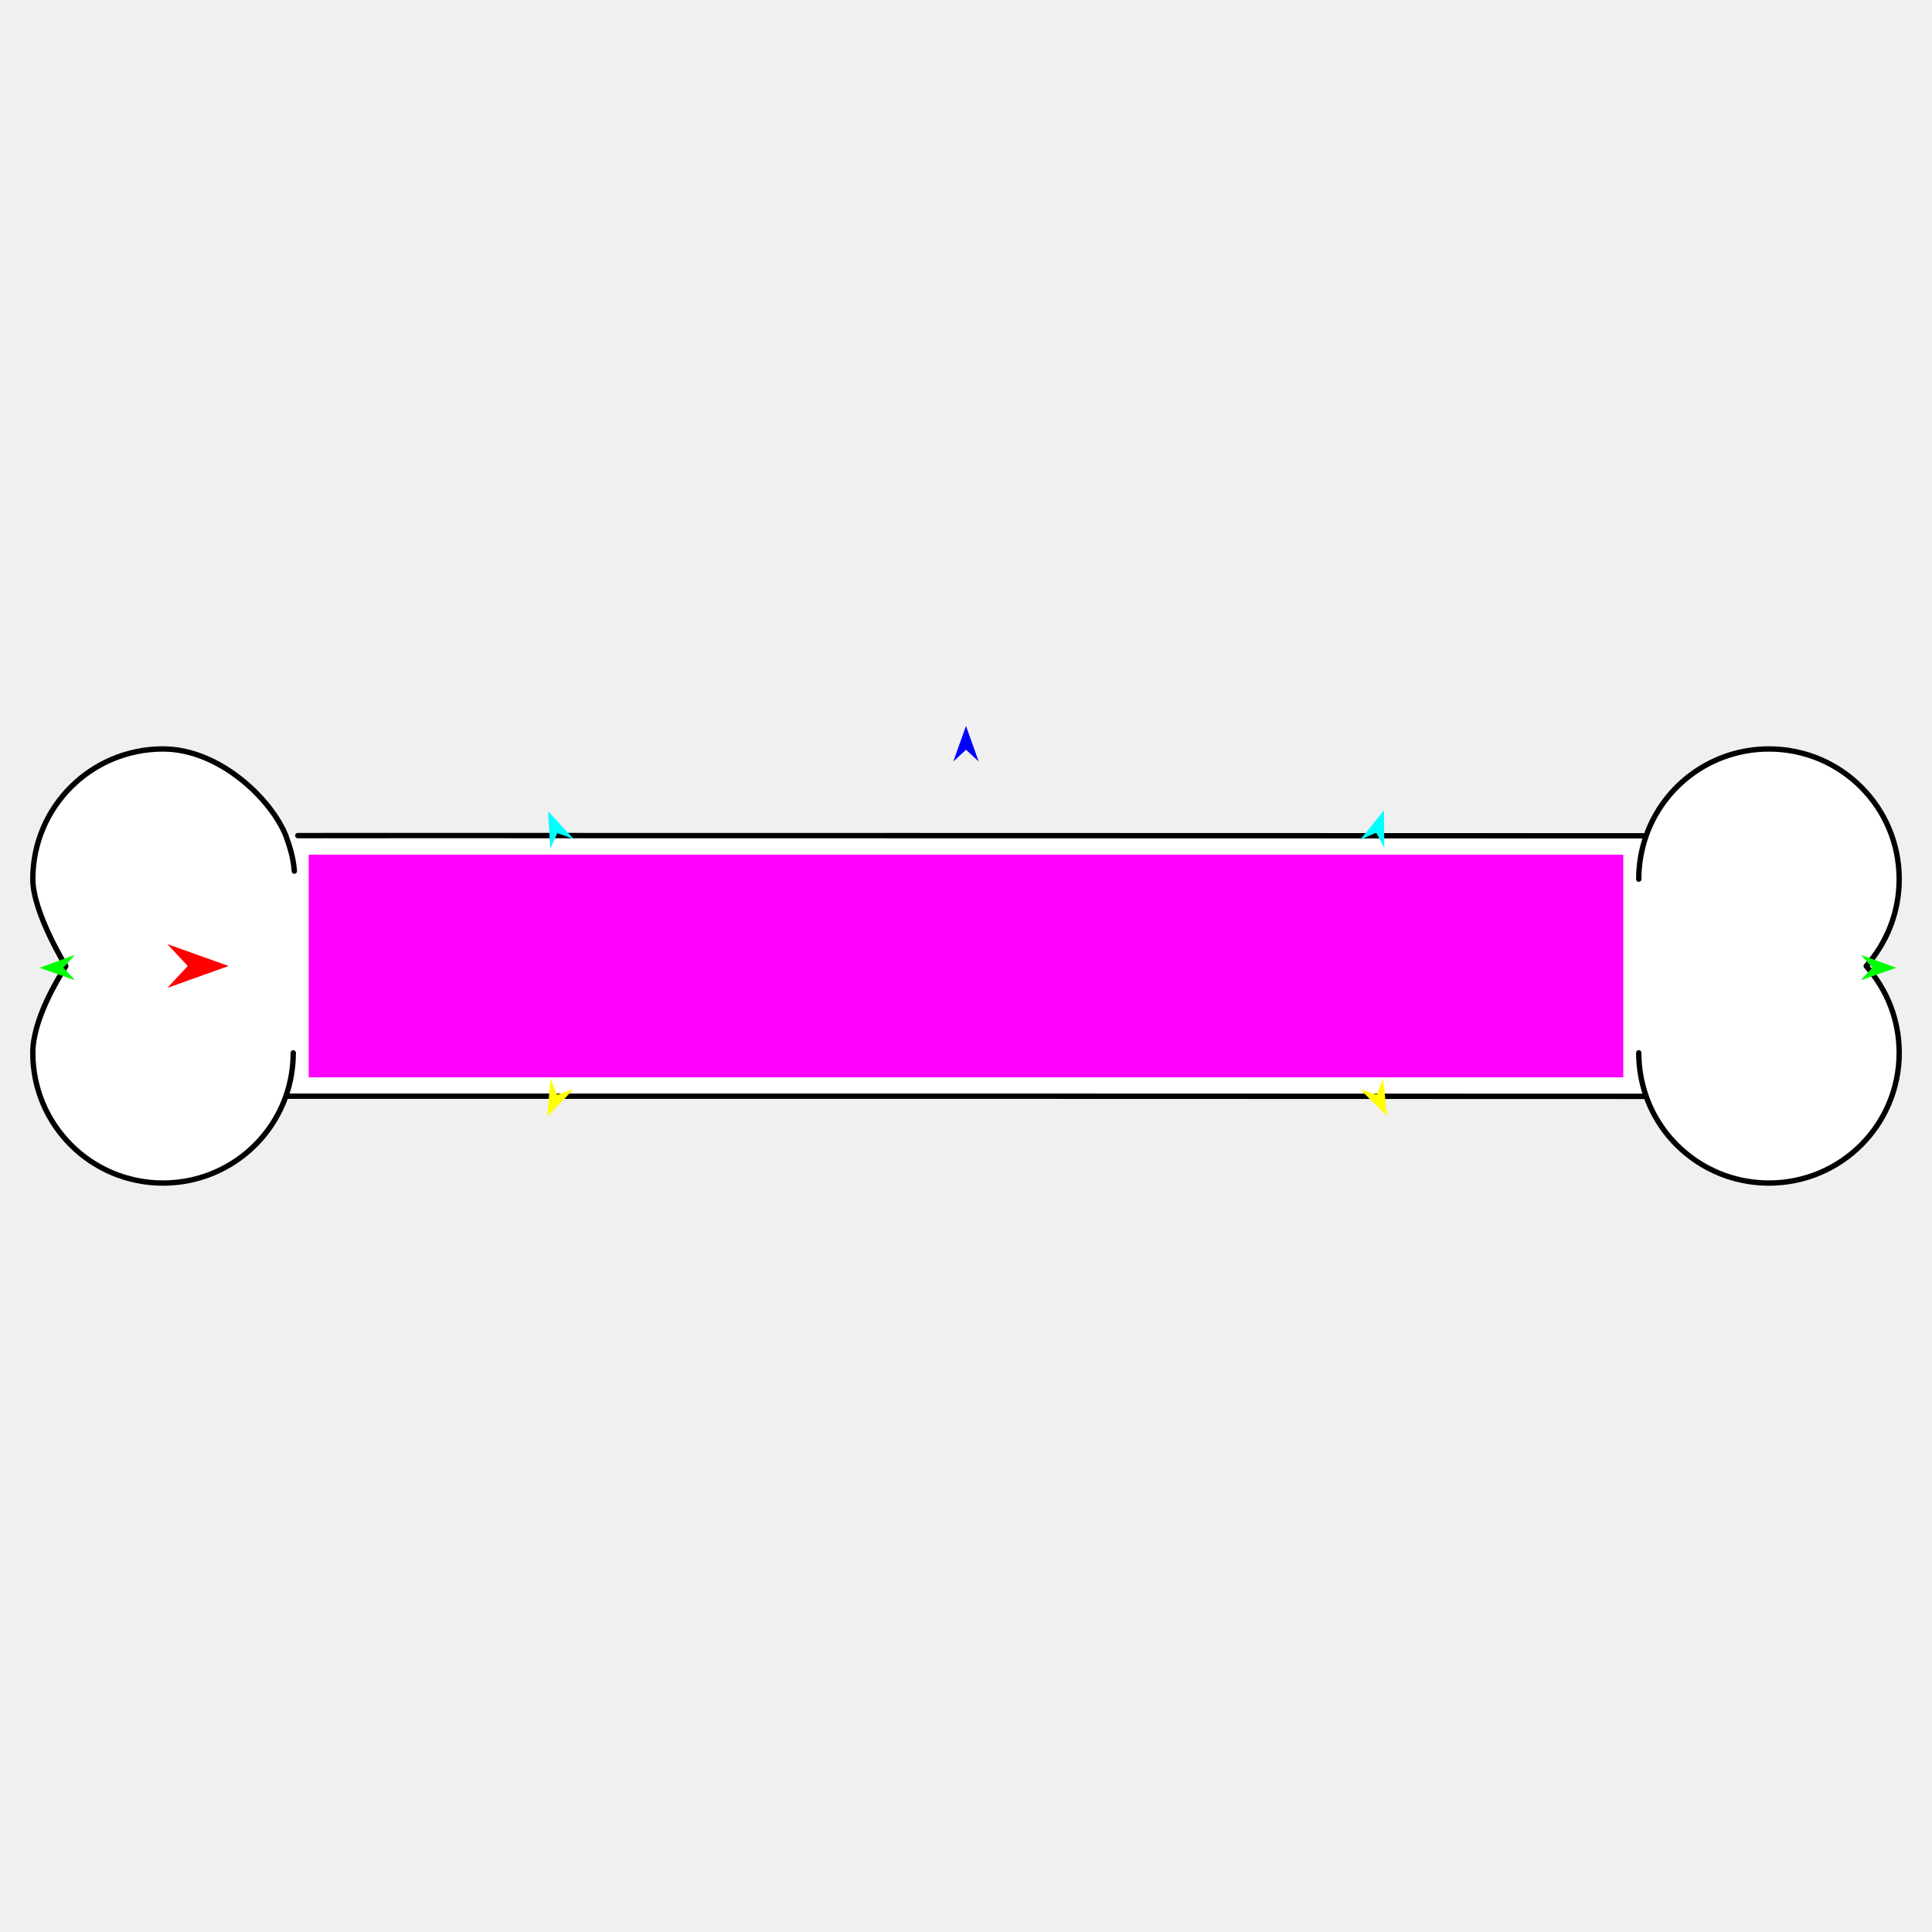
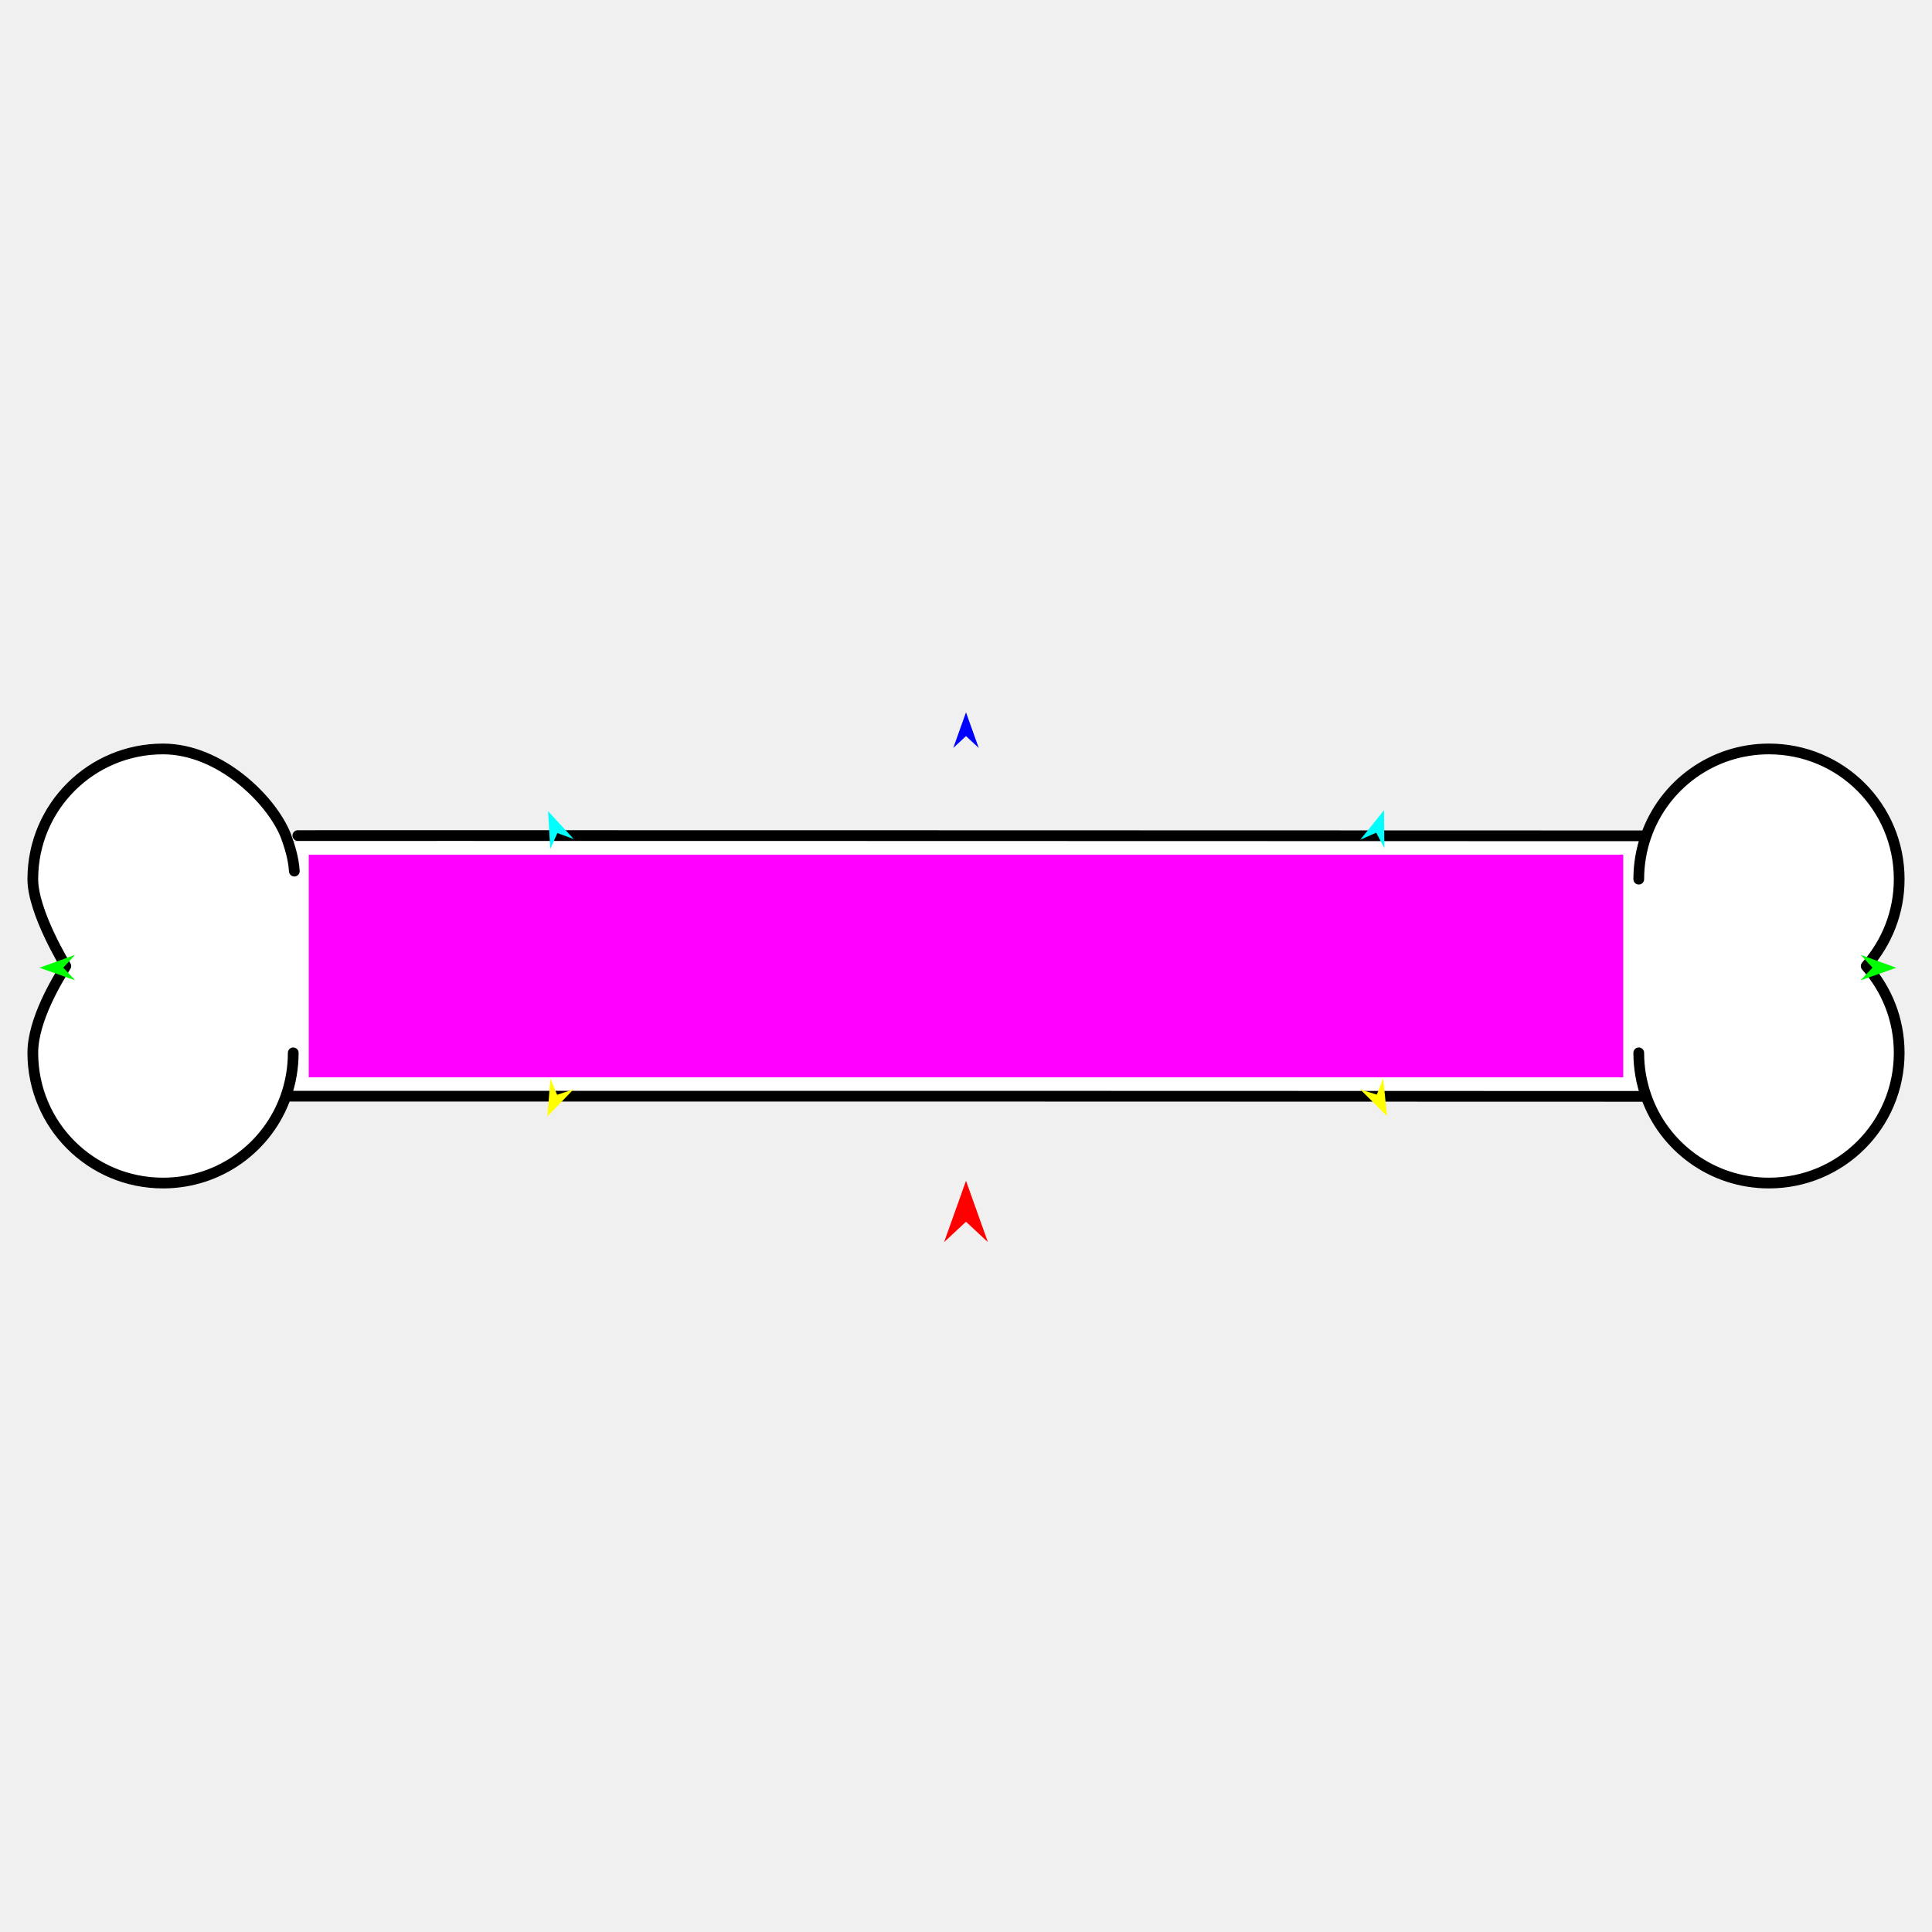
<svg xmlns="http://www.w3.org/2000/svg" version="1.1" id="Frame_0" width="720px" height="720px">
  <g id="bone">
    <g id="bone">
      <path fill="#ffffff" fill-rule="evenodd" stroke="none" d="M 707.772 327.640 C 707.772 339.995 703.188 351.252 695.473 360.028 C 703.188 368.749 707.772 380.006 707.772 392.361 C 707.772 419.220 686.105 440.887 659.246 440.887 C 638.027 440.887 620.049 427.364 613.484 408.586 C 453.466 408.509 236.278 408.497 106.541 408.514 C 99.951 427.364 81.973 440.887 60.755 440.887 C 33.896 440.887 12.228 419.220 12.228 392.361 C 12.228 380.005 21.452 365.022 24.527 360.028 C 24.527 360.028 12.228 339.995 12.228 327.640 C 12.228 300.781 33.895 279.113 60.755 279.113 C 81.973 279.113 101.185 298.008 106.516 311.414 C 106.293 311.352 506.282 311.445 613.459 311.486 C 620.049 292.636 638.027 279.113 659.246 279.113 C 686.105 279.113 707.772 300.781 707.772 327.640 Z" />
-       <path fill="none" stroke="#000000" stroke-width="2" stroke-linecap="round" stroke-linejoin="round" d="M 106.516 311.414 C 107.798 314.910 109.383 319.653 109.689 324.640 M 613.484 408.586 C 611.675 403.413 610.719 398.001 610.719 392.361 M 707.772 327.640 C 707.772 339.995 703.188 351.252 695.473 360.028 C 703.188 368.749 707.772 380.006 707.772 392.361 C 707.772 419.220 686.105 440.887 659.246 440.887 C 638.027 440.887 620.049 427.364 613.484 408.586 C 453.466 408.509 236.278 408.497 106.541 408.514 C 108.325 403.413 109.281 398.001 109.281 392.361 M 659.246 279.113 C 686.105 279.113 707.772 300.781 707.772 327.640 M 613.459 311.486 C 620.049 292.636 638.027 279.113 659.246 279.113 M 610.719 327.640 C 610.719 321.999 611.675 316.588 613.459 311.486 C 506.282 311.445 106.293 311.352 106.516 311.414 C 101.185 298.008 81.973 279.113 60.755 279.113 C 33.895 279.113 12.228 300.781 12.228 327.640 C 12.228 339.995 24.527 360.028 24.527 360.028 C 21.452 365.022 12.228 380.005 12.228 392.361 C 12.228 419.220 33.896 440.887 60.755 440.887 C 81.973 440.887 99.951 427.364 106.541 408.514 " />
+       <path fill="none" stroke="#000000" stroke-width="4" stroke-linecap="round" stroke-linejoin="round" d="M 106.516 311.414 C 107.798 314.910 109.383 319.653 109.689 324.640 M 613.484 408.586 C 611.675 403.413 610.719 398.001 610.719 392.361 M 707.772 327.640 C 707.772 339.995 703.188 351.252 695.473 360.028 C 703.188 368.749 707.772 380.006 707.772 392.361 C 707.772 419.220 686.105 440.887 659.246 440.887 C 638.027 440.887 620.049 427.364 613.484 408.586 C 453.466 408.509 236.278 408.497 106.541 408.514 C 108.325 403.413 109.281 398.001 109.281 392.361 M 659.246 279.113 C 686.105 279.113 707.772 300.781 707.772 327.640 M 613.459 311.486 C 620.049 292.636 638.027 279.113 659.246 279.113 M 610.719 327.640 C 610.719 321.999 611.675 316.588 613.459 311.486 C 506.282 311.445 106.293 311.352 106.516 311.414 C 101.185 298.008 81.973 279.113 60.755 279.113 C 33.895 279.113 12.228 300.781 12.228 327.640 C 12.228 339.995 24.527 360.028 24.527 360.028 C 21.452 365.022 12.228 380.005 12.228 392.361 C 12.228 419.220 33.896 440.887 60.755 440.887 C 81.973 440.887 99.951 427.364 106.541 408.514 " />
    </g>
    <g id="specs">
      <path fill="#ff00ff" fill-rule="evenodd" stroke="none" d="M 115.056 401.486 C 115.105 401.486 604.895 401.486 604.944 401.486 C 604.944 401.478 604.944 318.522 604.944 318.514 C 604.895 318.514 115.105 318.514 115.056 318.514 C 115.056 318.522 115.056 401.478 115.056 401.486 Z" />
-       <path fill="#ff0000" fill-rule="evenodd" stroke="none" d="M 85.220 360.000 C 85.218 360.001 62.374 368.159 62.372 368.160 C 62.373 368.159 69.964 360.001 69.964 360.000 C 69.964 359.999 62.373 351.841 62.372 351.840 C 62.374 351.841 85.218 359.999 85.220 360.000 Z" />
-       <path fill="#0000ff" fill-rule="evenodd" stroke="none" d="M 360.000 270.540 C 360.000 270.541 364.740 283.811 364.740 283.812 C 364.740 283.812 360.000 279.403 360.000 279.402 C 360.000 279.403 355.261 283.812 355.260 283.812 C 355.261 283.811 360.000 270.541 360.000 270.540 Z" />
+       <path fill="#ff0000" fill-rule="evenodd" stroke="none" d="M 360.000 440.052 C 360.001 440.055 368.159 462.898 368.160 462.901 C 368.159 462.900 360.001 455.309 360.000 455.308 C 359.999 455.309 351.841 462.900 351.840 462.901 C 351.841 462.898 359.999 440.055 360.000 440.052 Z" />
+       <path fill="#0000ff" fill-rule="evenodd" stroke="none" d="M 360.000 265.457 C 360.000 265.459 364.740 278.728 364.740 278.730 C 364.740 278.729 360.000 274.320 360.000 274.319 C 360.000 274.320 355.261 278.729 355.260 278.730 C 355.261 278.728 360.000 265.459 360.000 265.457 Z" />
      <path fill="#00ff00" fill-rule="evenodd" stroke="none" d="M 14.720 360.659 C 14.722 360.659 27.967 355.853 27.968 355.852 C 27.968 355.853 23.583 360.614 23.582 360.615 C 23.583 360.615 28.016 365.332 28.016 365.332 C 28.015 365.332 14.722 360.660 14.720 360.659 Z" />
      <path fill="#ffff00" fill-rule="evenodd" stroke="none" d="M 203.981 416.075 C 203.981 416.074 205.128 402.030 205.128 402.029 C 205.128 402.029 207.631 407.999 207.631 408.000 C 207.632 408.000 213.766 405.934 213.767 405.933 C 213.766 405.934 203.982 416.074 203.981 416.075 Z" />
      <path fill="#ffff00" fill-rule="evenodd" stroke="none" d="M 516.906 415.943 C 516.906 415.941 515.477 401.923 515.477 401.922 C 515.477 401.922 513.095 407.942 513.094 407.942 C 513.094 407.942 506.919 406.000 506.919 405.999 C 506.920 406.000 516.905 415.942 516.906 415.943 Z" />
      <path fill="#00ff00" fill-rule="evenodd" stroke="none" d="M 706.689 360.659 C 706.688 360.659 693.442 355.853 693.441 355.852 C 693.441 355.853 697.827 360.614 697.827 360.615 C 697.827 360.615 693.393 365.332 693.393 365.332 C 693.394 365.332 706.688 360.660 706.689 360.659 Z" />
      <path fill="#00ffff" fill-rule="evenodd" stroke="none" d="M 515.776 301.951 C 515.776 301.953 515.899 316.043 515.899 316.044 C 515.898 316.044 512.868 310.323 512.868 310.323 C 512.868 310.323 506.944 312.932 506.943 312.933 C 506.944 312.932 515.775 301.952 515.776 301.951 Z" />
      <path fill="#00ffff" fill-rule="evenodd" stroke="none" d="M 204.253 302.302 C 204.253 302.304 205.070 316.371 205.070 316.372 C 205.070 316.371 207.712 310.462 207.712 310.461 C 207.713 310.461 213.797 312.670 213.798 312.671 C 213.797 312.670 204.254 302.303 204.253 302.302 Z" />
    </g>
  </g>
</svg>
